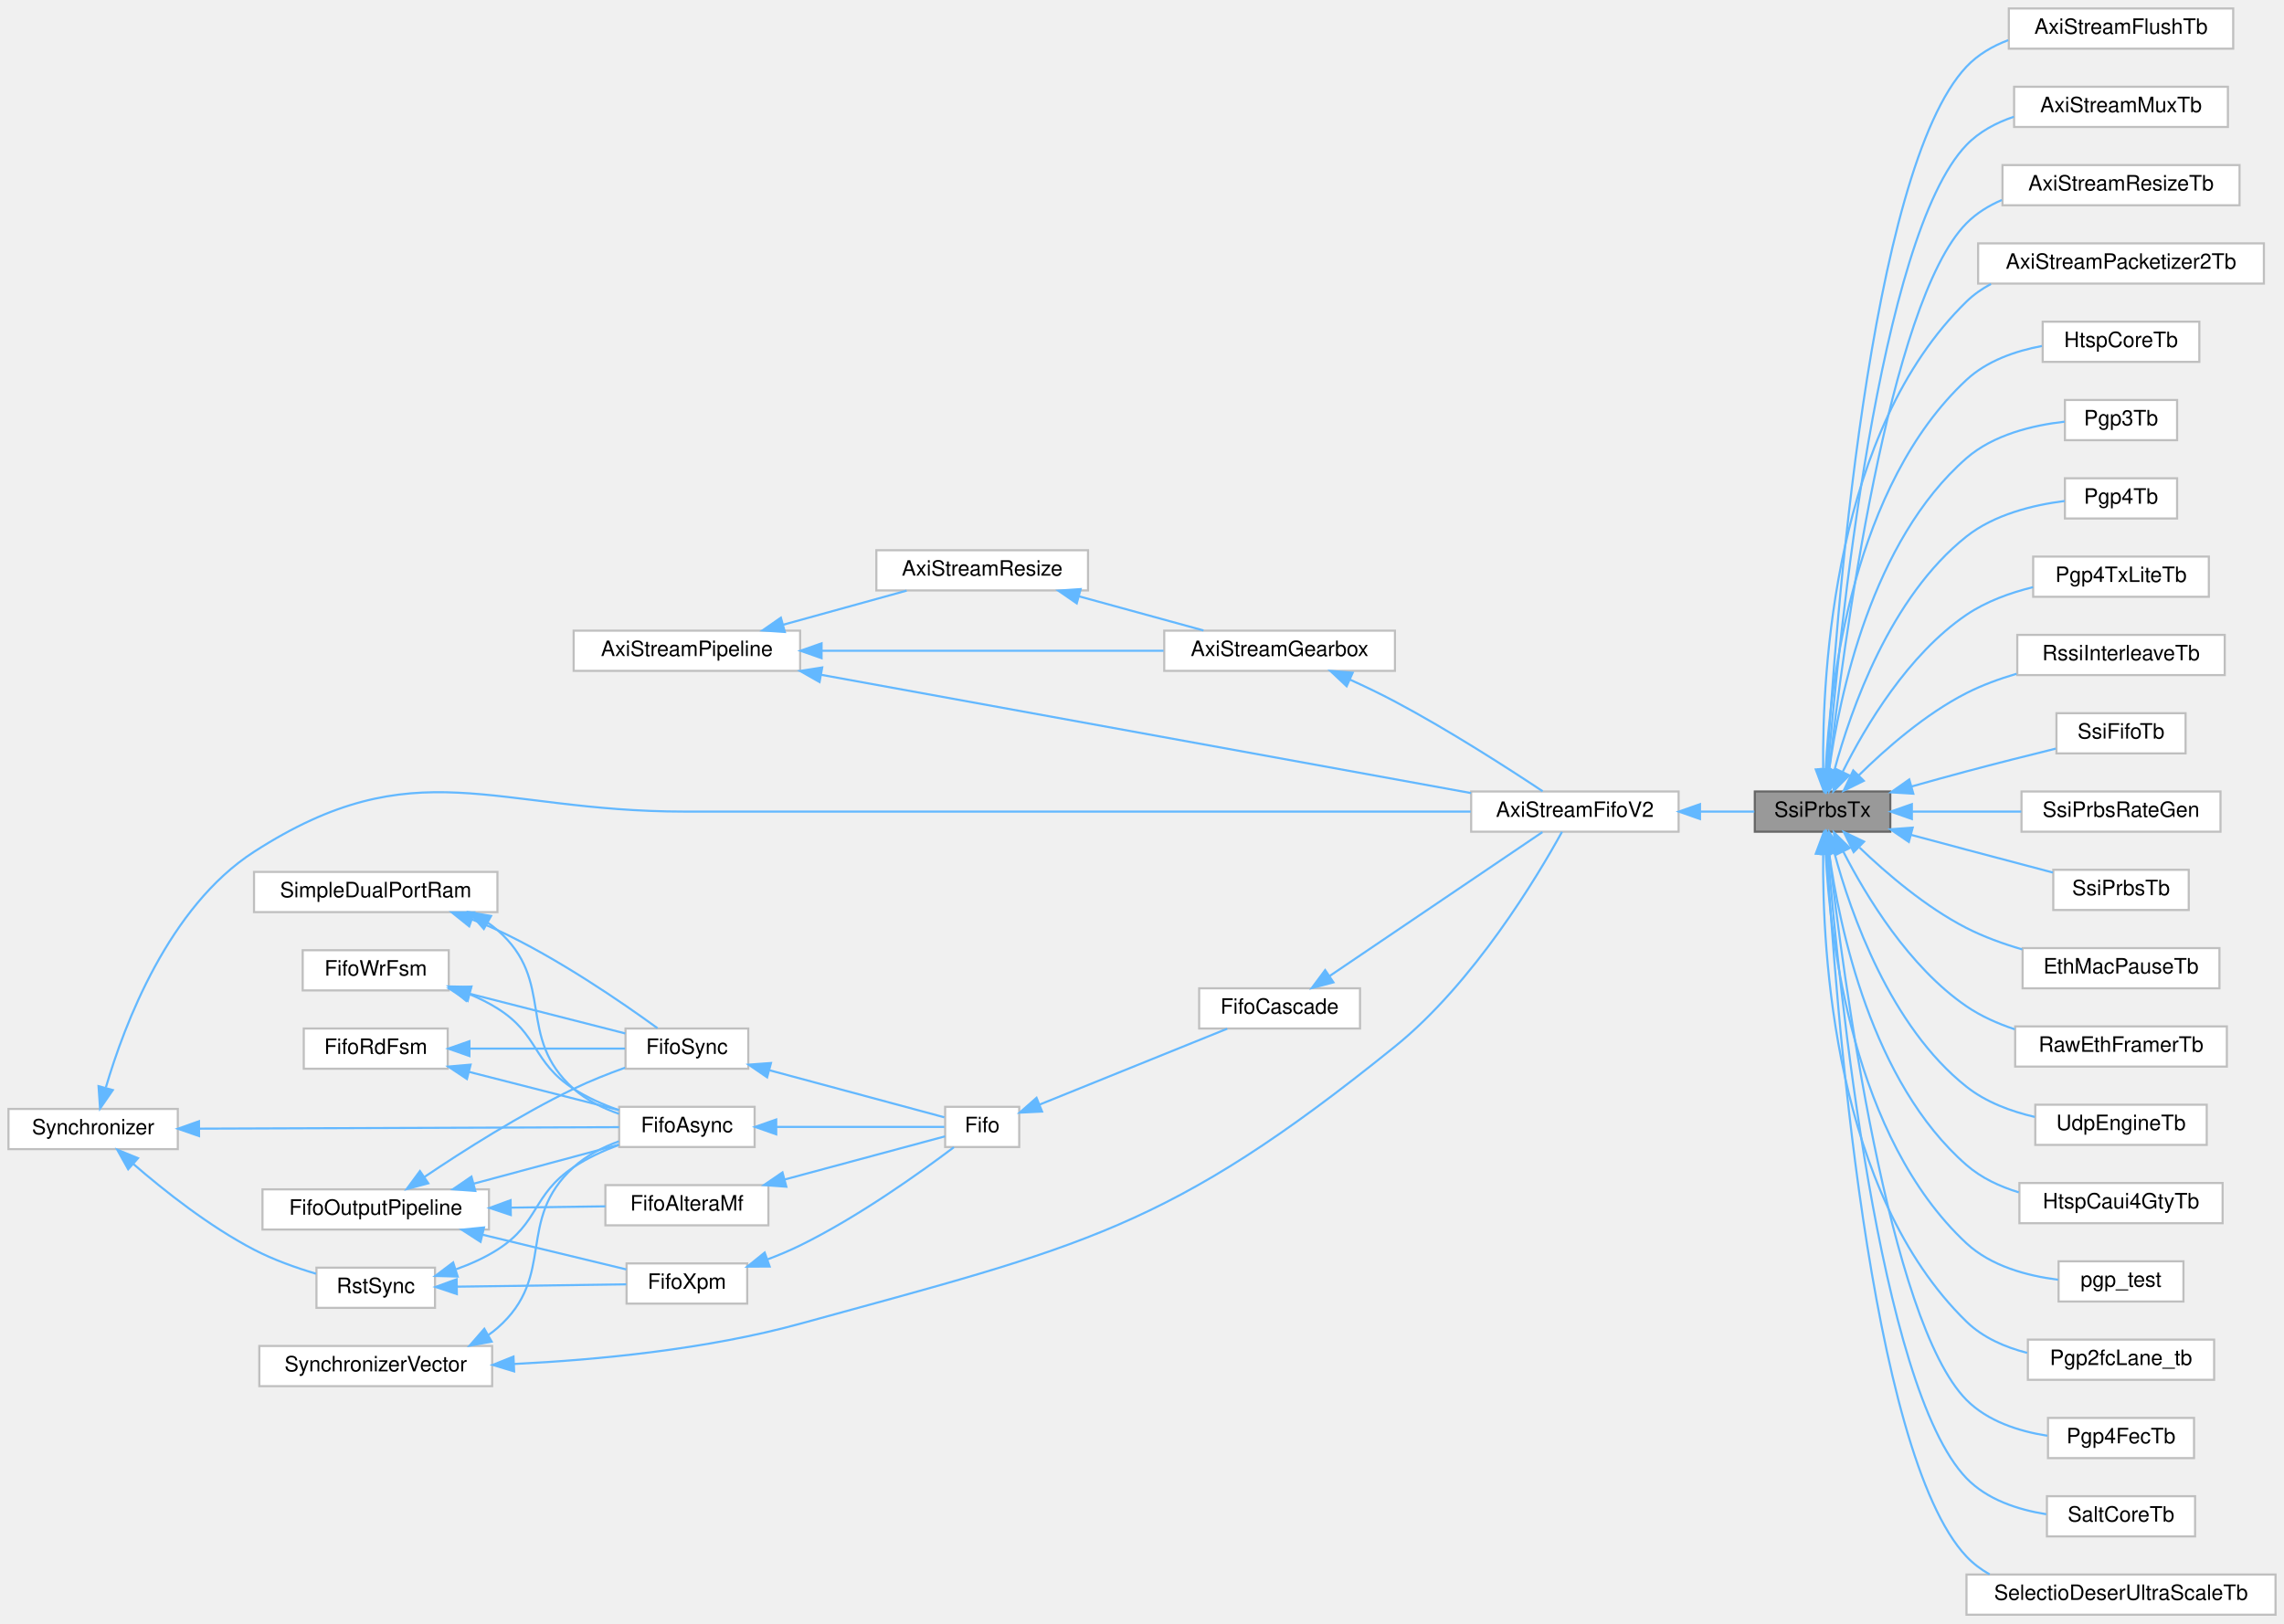
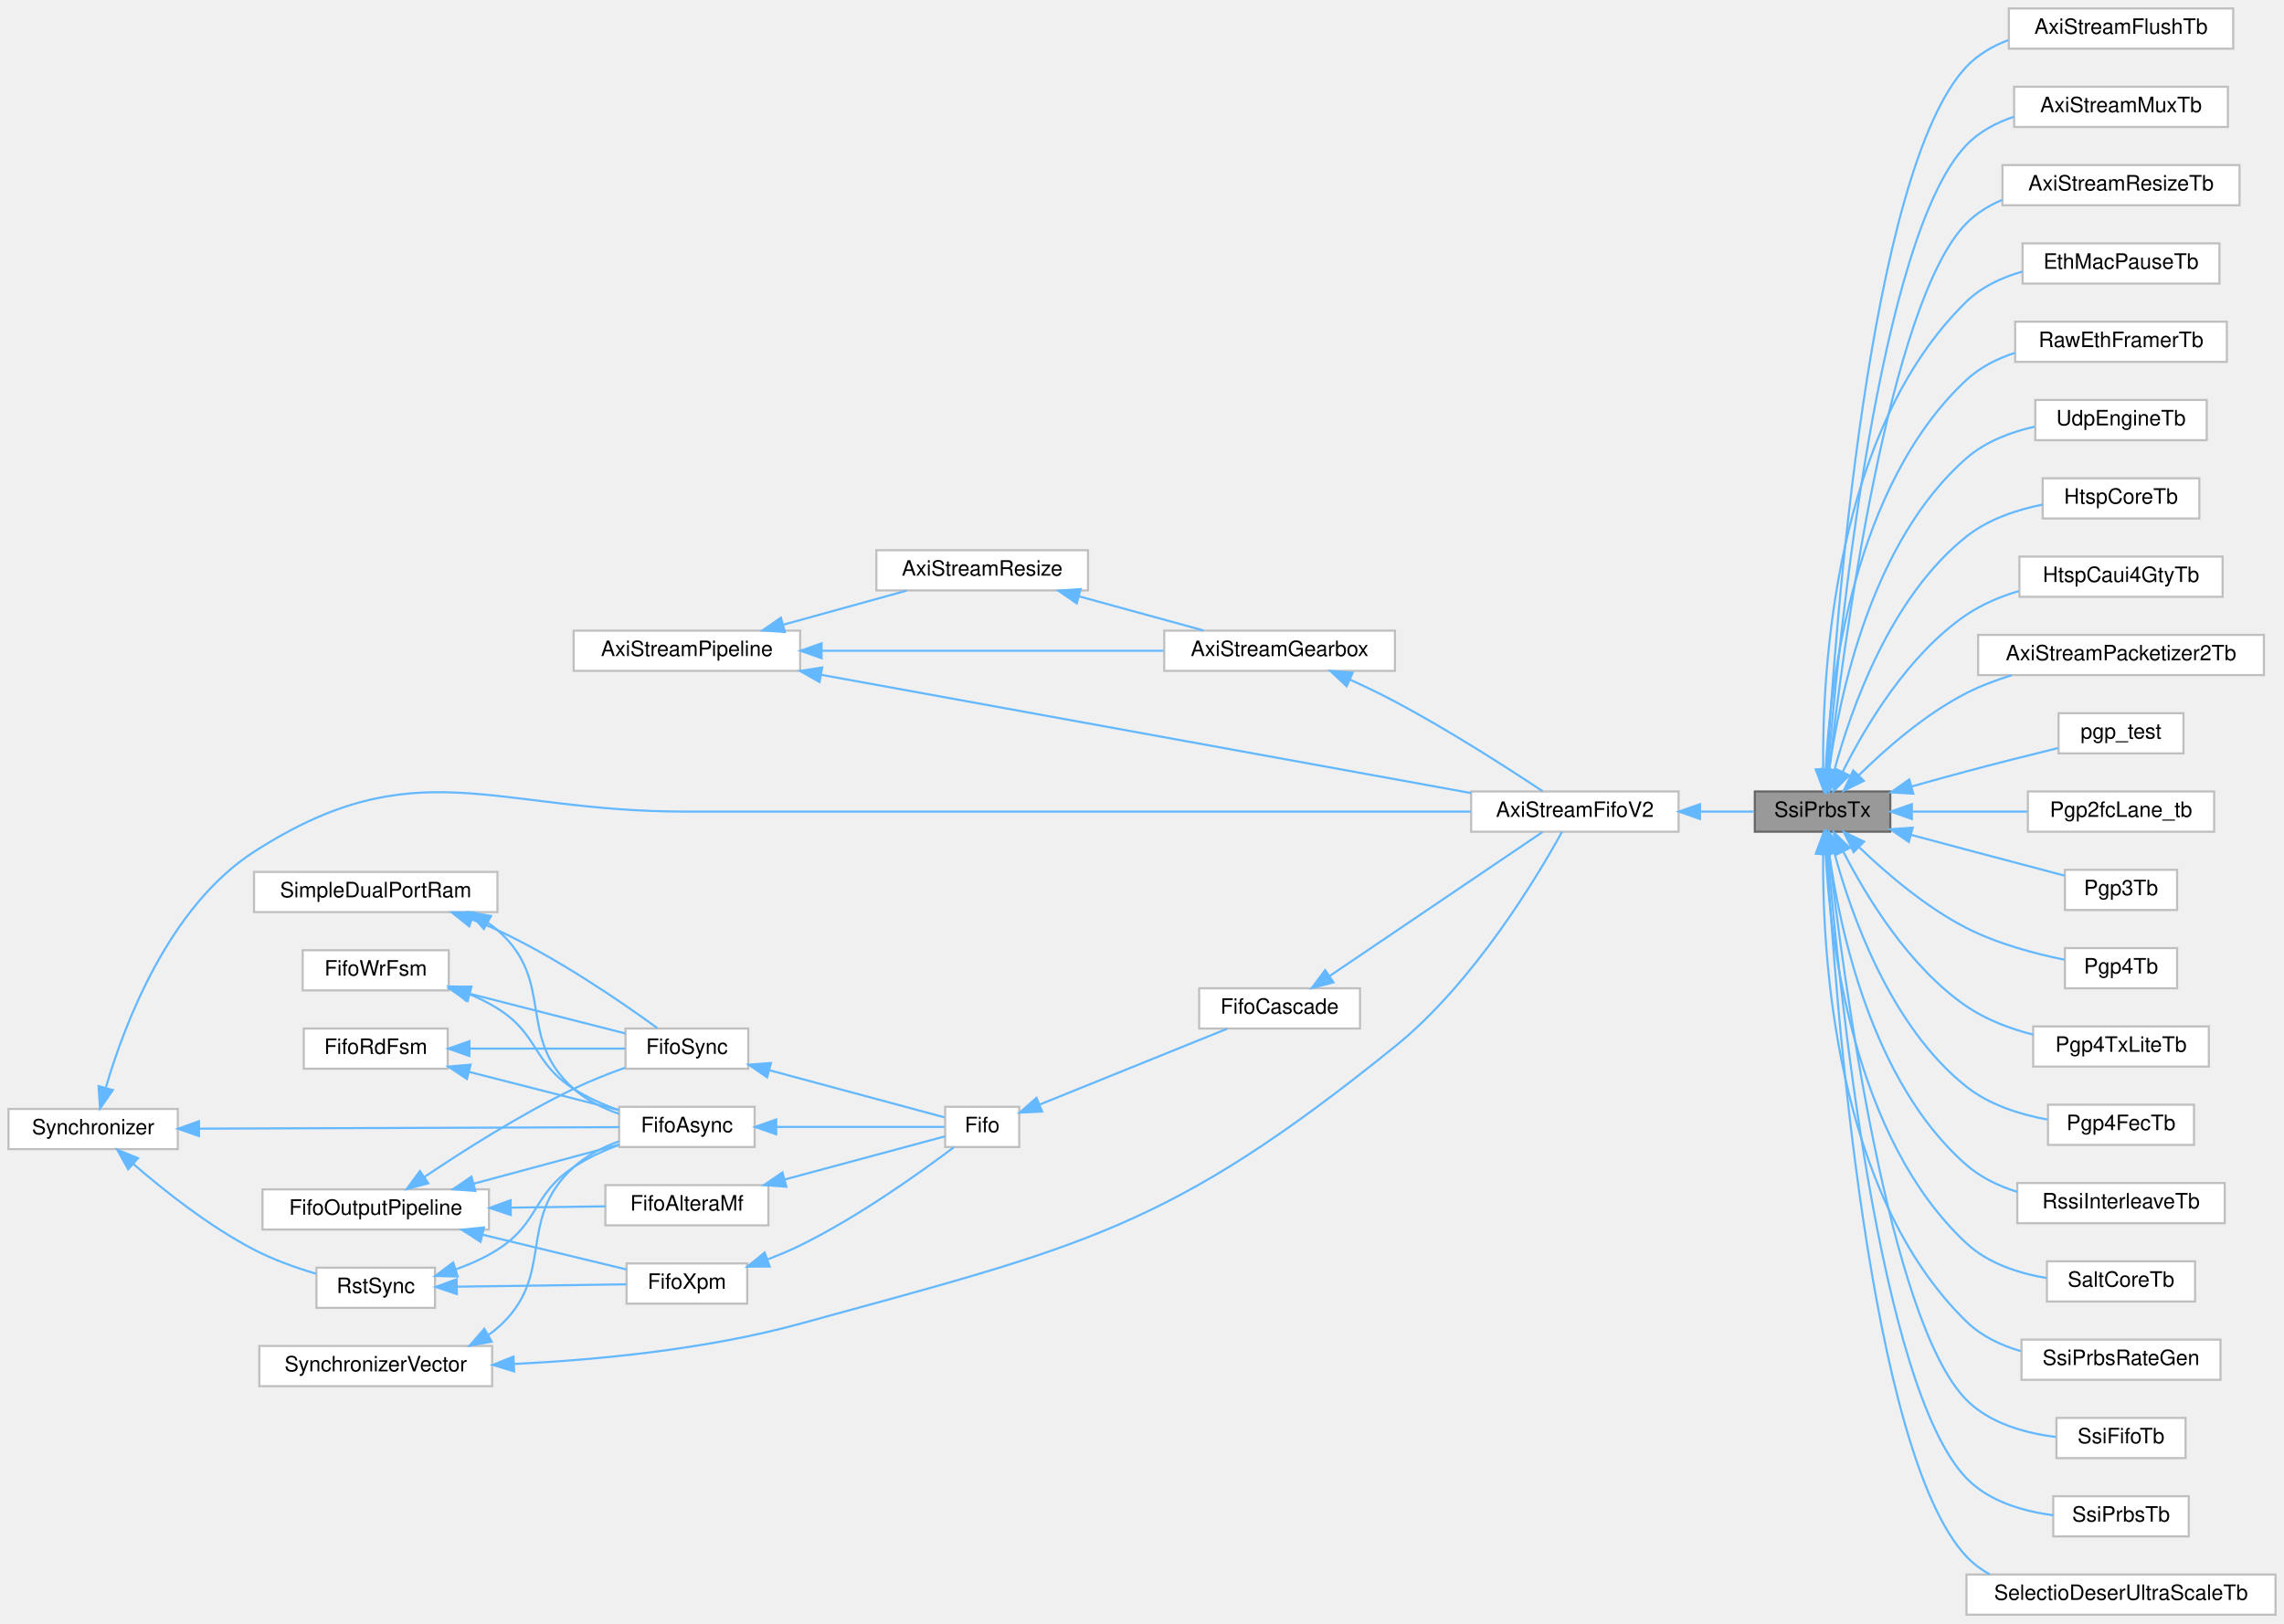
<svg xmlns="http://www.w3.org/2000/svg" xmlns:xlink="http://www.w3.org/1999/xlink" width="1079pt" height="767pt" viewBox="0.00 0.00 1079.00 767.00">
  <g id="graph0" class="graph" transform="scale(1 1) rotate(0) translate(4 763)">
    <g id="Node000001" class="node">
      <g id="a_Node000001">
        <a xlink:title=" ">
          <polygon fill="#999999" stroke="#666666" points="889,-389 825,-389 825,-370 889,-370 889,-389" />
          <text text-anchor="middle" x="857" y="-377" font-family="Helvetica,sans-Serif" font-size="10.00">SsiPrbsTx</text>
        </a>
      </g>
    </g>
    <g id="Node000019" class="node">
      <g id="a_Node000019">
        <a xlink:href="classAxiStreamFlushTb.html" target="_top" xlink:title=" ">
          <polygon fill="white" stroke="#bfbfbf" points="1051,-759 945,-759 945,-740 1051,-740 1051,-759" />
          <text text-anchor="middle" x="998" y="-747" font-family="Helvetica,sans-Serif" font-size="10.00">AxiStreamFlushTb</text>
        </a>
      </g>
    </g>
    <g id="edge30_Node000001_Node000019" class="edge">
      <g id="a_edge30_Node000001_Node000019">
        <a xlink:title=" ">
          <path fill="none" stroke="#63b8ff" d="M859.02,-399.02C862.88,-465.64 878.86,-682.66 925,-731.5 930.4,-737.21 937.31,-741.23 944.71,-744.02" />
          <polygon fill="#63b8ff" stroke="#63b8ff" points="862.51,-398.82 858.46,-389.02 855.52,-399.2 862.51,-398.82" />
        </a>
      </g>
    </g>
    <g id="Node000020" class="node">
      <g id="a_Node000020">
        <a xlink:href="classAxiStreamMuxTb.html" target="_top" xlink:title=" ">
          <polygon fill="white" stroke="#bfbfbf" points="1048.5,-722 947.5,-722 947.5,-703 1048.5,-703 1048.5,-722" />
          <text text-anchor="middle" x="998" y="-710" font-family="Helvetica,sans-Serif" font-size="10.00">AxiStreamMuxTb</text>
        </a>
      </g>
    </g>
    <g id="edge31_Node000001_Node000020" class="edge">
      <g id="a_edge31_Node000001_Node000020">
        <a xlink:title=" ">
          <path fill="none" stroke="#63b8ff" d="M859.52,-399.35C864.68,-461.63 883.6,-651.61 925,-694.5 931.08,-700.8 939.02,-705.03 947.39,-707.83" />
          <polygon fill="#63b8ff" stroke="#63b8ff" points="863,-398.96 858.71,-389.27 856.02,-399.52 863,-398.96" />
        </a>
      </g>
    </g>
    <g id="Node000021" class="node">
      <g id="a_Node000021">
        <a xlink:href="classAxiStreamResizeTb.html" target="_top" xlink:title=" ">
          <polygon fill="white" stroke="#bfbfbf" points="1054,-685 942,-685 942,-666 1054,-666 1054,-685" />
          <text text-anchor="middle" x="998" y="-673" font-family="Helvetica,sans-Serif" font-size="10.00">AxiStreamResizeTb</text>
        </a>
      </g>
    </g>
    <g id="edge32_Node000001_Node000021" class="edge">
      <g id="a_edge32_Node000001_Node000021">
        <a xlink:title=" ">
          <path fill="none" stroke="#63b8ff" d="M860.11,-399.23C866.63,-456.4 888.21,-620.4 925,-657.5 929.72,-662.26 935.49,-665.83 941.69,-668.49" />
          <polygon fill="#63b8ff" stroke="#63b8ff" points="863.59,-398.85 859.01,-389.29 856.63,-399.62 863.59,-398.85" />
        </a>
      </g>
    </g>
    <g id="Node000022" class="node">
      <g id="a_Node000022">
-         <a xlink:href="classAxiStreamPacketizer2Tb.html" target="_top" xlink:title=" ">
-           <polygon fill="white" stroke="#bfbfbf" points="1065.5,-648 930.5,-648 930.5,-629 1065.5,-629 1065.5,-648" />
-           <text text-anchor="middle" x="998" y="-636" font-family="Helvetica,sans-Serif" font-size="10.00">AxiStreamPacketizer2Tb</text>
+         <a xlink:href="classEthMacPauseTb.html" target="_top" xlink:title=" ">
+           <polygon fill="white" stroke="#bfbfbf" points="1044.5,-648 951.5,-648 951.5,-629 1044.5,-629 1044.5,-648" />
+           <text text-anchor="middle" x="998" y="-636" font-family="Helvetica,sans-Serif" font-size="10.00">EthMacPauseTb</text>
        </a>
      </g>
    </g>
    <g id="edge33_Node000001_Node000022" class="edge">
      <g id="a_edge33_Node000001_Node000022">
        <a xlink:title=" ">
-           <path fill="none" stroke="#63b8ff" d="M857.29,-399.68C856.83,-445.79 862.48,-559.6 925,-620.5 928.41,-623.83 932.35,-626.57 936.57,-628.82" />
+           <path fill="none" stroke="#63b8ff" d="M857.29,-399.68C856.83,-445.79 862.48,-559.6 925,-620.5 932.2,-627.51 941.7,-631.92 951.42,-634.67" />
          <polygon fill="#63b8ff" stroke="#63b8ff" points="860.79,-399.56 857.51,-389.49 853.8,-399.41 860.79,-399.56" />
        </a>
      </g>
    </g>
    <g id="Node000023" class="node">
      <g id="a_Node000023">
-         <a xlink:href="classHtspCoreTb.html" target="_top" xlink:title=" ">
-           <polygon fill="white" stroke="#bfbfbf" points="1035,-611 961,-611 961,-592 1035,-592 1035,-611" />
-           <text text-anchor="middle" x="998" y="-599" font-family="Helvetica,sans-Serif" font-size="10.00">HtspCoreTb</text>
+         <a xlink:href="classRawEthFramerTb.html" target="_top" xlink:title=" ">
+           <polygon fill="white" stroke="#bfbfbf" points="1048,-611 948,-611 948,-592 1048,-592 1048,-611" />
+           <text text-anchor="middle" x="998" y="-599" font-family="Helvetica,sans-Serif" font-size="10.00">RawEthFramerTb</text>
        </a>
      </g>
    </g>
    <g id="edge34_Node000001_Node000023" class="edge">
      <g id="a_edge34_Node000001_Node000023">
        <a xlink:title=" ">
-           <path fill="none" stroke="#63b8ff" d="M858.48,-399.34C860.59,-440.1 871.36,-533.61 925,-583.5 934.62,-592.45 948.01,-597.13 960.63,-599.51" />
+           <path fill="none" stroke="#63b8ff" d="M858.48,-399.34C860.59,-440.1 871.36,-533.61 925,-583.5 931.42,-589.47 939.5,-593.53 947.92,-596.29" />
          <polygon fill="#63b8ff" stroke="#63b8ff" points="861.98,-399.18 858.09,-389.32 854.98,-399.45 861.98,-399.18" />
        </a>
      </g>
    </g>
    <g id="Node000024" class="node">
      <g id="a_Node000024">
-         <a xlink:href="classPgp3Tb.html" target="_top" xlink:title=" ">
-           <polygon fill="white" stroke="#bfbfbf" points="1024.5,-574 971.5,-574 971.5,-555 1024.5,-555 1024.5,-574" />
-           <text text-anchor="middle" x="998" y="-562" font-family="Helvetica,sans-Serif" font-size="10.00">Pgp3Tb</text>
+         <a xlink:href="classUdpEngineTb.html" target="_top" xlink:title=" ">
+           <polygon fill="white" stroke="#bfbfbf" points="1038.5,-574 957.5,-574 957.5,-555 1038.5,-555 1038.5,-574" />
+           <text text-anchor="middle" x="998" y="-562" font-family="Helvetica,sans-Serif" font-size="10.00">UdpEngineTb</text>
        </a>
      </g>
    </g>
    <g id="edge35_Node000001_Node000024" class="edge">
      <g id="a_edge35_Node000001_Node000024">
        <a xlink:title=" ">
-           <path fill="none" stroke="#63b8ff" d="M860.11,-399.08C864.96,-434.09 880.17,-507.41 925,-546.5 937.72,-557.59 956.28,-562.05 971.36,-563.75" />
+           <path fill="none" stroke="#63b8ff" d="M860.11,-399.08C864.96,-434.09 880.17,-507.41 925,-546.5 933.93,-554.29 945.75,-558.81 957.21,-561.4" />
          <polygon fill="#63b8ff" stroke="#63b8ff" points="863.59,-398.64 858.88,-389.15 856.64,-399.51 863.59,-398.64" />
        </a>
      </g>
    </g>
    <g id="Node000025" class="node">
      <g id="a_Node000025">
-         <a xlink:href="classPgp4Tb.html" target="_top" xlink:title=" ">
-           <polygon fill="white" stroke="#bfbfbf" points="1024.5,-537 971.5,-537 971.5,-518 1024.5,-518 1024.5,-537" />
-           <text text-anchor="middle" x="998" y="-525" font-family="Helvetica,sans-Serif" font-size="10.00">Pgp4Tb</text>
+         <a xlink:href="classHtspCoreTb.html" target="_top" xlink:title=" ">
+           <polygon fill="white" stroke="#bfbfbf" points="1035,-537 961,-537 961,-518 1035,-518 1035,-537" />
+           <text text-anchor="middle" x="998" y="-525" font-family="Helvetica,sans-Serif" font-size="10.00">HtspCoreTb</text>
        </a>
      </g>
    </g>
    <g id="edge36_Node000001_Node000025" class="edge">
      <g id="a_edge36_Node000001_Node000025">
        <a xlink:title=" ">
-           <path fill="none" stroke="#63b8ff" d="M862.61,-399.1C870.4,-427.81 888.98,-480.97 925,-509.5 938.13,-519.9 956.49,-524.38 971.39,-526.27" />
+           <path fill="none" stroke="#63b8ff" d="M862.61,-399.1C870.4,-427.81 888.98,-480.97 925,-509.5 935.2,-517.58 948.56,-522.09 961,-524.58" />
          <polygon fill="#63b8ff" stroke="#63b8ff" points="865.92,-397.9 860.06,-389.07 859.13,-399.63 865.92,-397.9" />
        </a>
      </g>
    </g>
    <g id="Node000026" class="node">
      <g id="a_Node000026">
-         <a xlink:href="classPgp4TxLiteTb.html" target="_top" xlink:title=" ">
-           <polygon fill="white" stroke="#bfbfbf" points="1039.5,-500 956.5,-500 956.5,-481 1039.5,-481 1039.5,-500" />
-           <text text-anchor="middle" x="998" y="-488" font-family="Helvetica,sans-Serif" font-size="10.00">Pgp4TxLiteTb</text>
+         <a xlink:href="classHtspCaui4GtyTb.html" target="_top" xlink:title=" ">
+           <polygon fill="white" stroke="#bfbfbf" points="1046,-500 950,-500 950,-481 1046,-481 1046,-500" />
+           <text text-anchor="middle" x="998" y="-488" font-family="Helvetica,sans-Serif" font-size="10.00">HtspCaui4GtyTb</text>
        </a>
      </g>
    </g>
    <g id="edge37_Node000001_Node000026" class="edge">
      <g id="a_edge37_Node000001_Node000026">
        <a xlink:title=" ">
-           <path fill="none" stroke="#63b8ff" d="M866.58,-398.42C877.22,-419.72 897.4,-453.79 925,-472.5 934.28,-478.79 945.57,-482.88 956.43,-485.55" />
+           <path fill="none" stroke="#63b8ff" d="M866.58,-398.42C877.22,-419.72 897.4,-453.79 925,-472.5 932.36,-477.49 940.98,-481.1 949.65,-483.7" />
          <polygon fill="#63b8ff" stroke="#63b8ff" points="869.6,-396.63 862.13,-389.12 863.28,-399.65 869.6,-396.63" />
        </a>
      </g>
    </g>
    <g id="Node000027" class="node">
      <g id="a_Node000027">
-         <a xlink:href="classRssiInterleaveTb.html" target="_top" xlink:title=" ">
-           <polygon fill="white" stroke="#bfbfbf" points="1047,-463 949,-463 949,-444 1047,-444 1047,-463" />
-           <text text-anchor="middle" x="998" y="-451" font-family="Helvetica,sans-Serif" font-size="10.00">RssiInterleaveTb</text>
+         <a xlink:href="classAxiStreamPacketizer2Tb.html" target="_top" xlink:title=" ">
+           <polygon fill="white" stroke="#bfbfbf" points="1065.5,-463 930.5,-463 930.5,-444 1065.5,-444 1065.5,-463" />
+           <text text-anchor="middle" x="998" y="-451" font-family="Helvetica,sans-Serif" font-size="10.00">AxiStreamPacketizer2Tb</text>
        </a>
      </g>
    </g>
    <g id="edge38_Node000001_Node000027" class="edge">
      <g id="a_edge38_Node000001_Node000027">
        <a xlink:title=" ">
-           <path fill="none" stroke="#63b8ff" d="M874.05,-396.57C886.75,-409.1 905.53,-425.6 925,-435.5 932.35,-439.24 940.52,-442.23 948.65,-444.62" />
+           <path fill="none" stroke="#63b8ff" d="M874.05,-396.57C886.75,-409.1 905.53,-425.6 925,-435.5 931.66,-438.89 939,-441.67 946.37,-443.93" />
          <polygon fill="#63b8ff" stroke="#63b8ff" points="876.49,-394.05 866.98,-389.37 871.5,-398.96 876.49,-394.05" />
        </a>
      </g>
    </g>
    <g id="Node000028" class="node">
      <g id="a_Node000028">
-         <a xlink:href="classSsiFifoTb.html" target="_top" xlink:title=" ">
-           <polygon fill="white" stroke="#bfbfbf" points="1028.5,-426 967.5,-426 967.5,-407 1028.5,-407 1028.5,-426" />
-           <text text-anchor="middle" x="998" y="-414" font-family="Helvetica,sans-Serif" font-size="10.00">SsiFifoTb</text>
+         <a xlink:href="classpgp__test.html" target="_top" xlink:title=" ">
+           <polygon fill="white" stroke="#bfbfbf" points="1027.5,-426 968.5,-426 968.5,-407 1027.5,-407 1027.5,-426" />
+           <text text-anchor="middle" x="998" y="-414" font-family="Helvetica,sans-Serif" font-size="10.00">pgp_test</text>
        </a>
      </g>
    </g>
    <g id="edge39_Node000001_Node000028" class="edge">
      <g id="a_edge39_Node000001_Node000028">
        <a xlink:title=" ">
-           <path fill="none" stroke="#63b8ff" d="M899.09,-391.37C907.64,-393.78 916.6,-396.26 925,-398.5 938.82,-402.19 954.19,-406.06 967.17,-409.26" />
+           <path fill="none" stroke="#63b8ff" d="M899.09,-391.37C907.64,-393.78 916.6,-396.26 925,-398.5 939.19,-402.29 955.02,-406.27 968.22,-409.52" />
          <polygon fill="#63b8ff" stroke="#63b8ff" points="899.88,-387.96 889.3,-388.6 897.97,-394.69 899.88,-387.96" />
        </a>
      </g>
    </g>
    <g id="Node000029" class="node">
      <g id="a_Node000029">
-         <a xlink:href="classSsiPrbsRateGen.html" target="_top" xlink:title=" ">
-           <polygon fill="white" stroke="#bfbfbf" points="1045,-389 951,-389 951,-370 1045,-370 1045,-389" />
-           <text text-anchor="middle" x="998" y="-377" font-family="Helvetica,sans-Serif" font-size="10.00">SsiPrbsRateGen</text>
+         <a xlink:href="classPgp2fcLane__tb.html" target="_top" xlink:title=" ">
+           <polygon fill="white" stroke="#bfbfbf" points="1042,-389 954,-389 954,-370 1042,-370 1042,-389" />
+           <text text-anchor="middle" x="998" y="-377" font-family="Helvetica,sans-Serif" font-size="10.00">Pgp2fcLane_tb</text>
        </a>
      </g>
    </g>
    <g id="edge40_Node000001_Node000029" class="edge">
      <g id="a_edge40_Node000001_Node000029">
        <a xlink:title=" ">
-           <path fill="none" stroke="#63b8ff" d="M899.43,-379.5C915.62,-379.5 934.25,-379.5 950.87,-379.5" />
+           <path fill="none" stroke="#63b8ff" d="M899.46,-379.5C916.6,-379.5 936.47,-379.5 953.79,-379.5" />
          <polygon fill="#63b8ff" stroke="#63b8ff" points="899.19,-376 889.19,-379.5 899.19,-383 899.19,-376" />
        </a>
      </g>
    </g>
    <g id="Node000030" class="node">
      <g id="a_Node000030">
-         <a xlink:href="classSsiPrbsTb.html" target="_top" xlink:title=" ">
-           <polygon fill="white" stroke="#bfbfbf" points="1030,-352 966,-352 966,-333 1030,-333 1030,-352" />
-           <text text-anchor="middle" x="998" y="-340" font-family="Helvetica,sans-Serif" font-size="10.00">SsiPrbsTb</text>
+         <a xlink:href="classPgp3Tb.html" target="_top" xlink:title=" ">
+           <polygon fill="white" stroke="#bfbfbf" points="1024.5,-352 971.5,-352 971.5,-333 1024.5,-333 1024.5,-352" />
+           <text text-anchor="middle" x="998" y="-340" font-family="Helvetica,sans-Serif" font-size="10.00">Pgp3Tb</text>
        </a>
      </g>
    </g>
    <g id="edge41_Node000001_Node000030" class="edge">
      <g id="a_edge41_Node000001_Node000030">
        <a xlink:title=" ">
-           <path fill="none" stroke="#63b8ff" d="M898.88,-368.49C907.51,-366.17 916.55,-363.75 925,-361.5 938.37,-357.94 953.14,-354.04 965.8,-350.7" />
+           <path fill="none" stroke="#63b8ff" d="M898.88,-368.49C907.51,-366.17 916.55,-363.75 925,-361.5 940.37,-357.41 957.59,-352.86 971.33,-349.24" />
          <polygon fill="#63b8ff" stroke="#63b8ff" points="897.76,-365.16 889.01,-371.14 899.58,-371.92 897.76,-365.16" />
        </a>
      </g>
    </g>
    <g id="Node000031" class="node">
      <g id="a_Node000031">
-         <a xlink:href="classEthMacPauseTb.html" target="_top" xlink:title=" ">
-           <polygon fill="white" stroke="#bfbfbf" points="1044.5,-315 951.5,-315 951.5,-296 1044.5,-296 1044.5,-315" />
-           <text text-anchor="middle" x="998" y="-303" font-family="Helvetica,sans-Serif" font-size="10.00">EthMacPauseTb</text>
+         <a xlink:href="classPgp4Tb.html" target="_top" xlink:title=" ">
+           <polygon fill="white" stroke="#bfbfbf" points="1024.5,-315 971.5,-315 971.5,-296 1024.5,-296 1024.5,-315" />
+           <text text-anchor="middle" x="998" y="-303" font-family="Helvetica,sans-Serif" font-size="10.00">Pgp4Tb</text>
        </a>
      </g>
    </g>
    <g id="edge42_Node000001_Node000031" class="edge">
      <g id="a_edge42_Node000001_Node000031">
        <a xlink:title=" ">
-           <path fill="none" stroke="#63b8ff" d="M874.51,-362.47C887.25,-350.25 905.87,-334.28 925,-324.5 933.17,-320.32 942.35,-317 951.35,-314.38" />
+           <path fill="none" stroke="#63b8ff" d="M874.51,-362.47C887.25,-350.25 905.87,-334.28 925,-324.5 939.5,-317.08 957.17,-312.37 971.38,-309.49" />
          <polygon fill="#63b8ff" stroke="#63b8ff" points="871.69,-360.34 867.04,-369.86 876.61,-365.31 871.69,-360.34" />
        </a>
      </g>
    </g>
    <g id="Node000032" class="node">
      <g id="a_Node000032">
-         <a xlink:href="classRawEthFramerTb.html" target="_top" xlink:title=" ">
-           <polygon fill="white" stroke="#bfbfbf" points="1048,-278 948,-278 948,-259 1048,-259 1048,-278" />
-           <text text-anchor="middle" x="998" y="-266" font-family="Helvetica,sans-Serif" font-size="10.00">RawEthFramerTb</text>
+         <a xlink:href="classPgp4TxLiteTb.html" target="_top" xlink:title=" ">
+           <polygon fill="white" stroke="#bfbfbf" points="1039.5,-278 956.5,-278 956.5,-259 1039.5,-259 1039.5,-278" />
+           <text text-anchor="middle" x="998" y="-266" font-family="Helvetica,sans-Serif" font-size="10.00">Pgp4TxLiteTb</text>
        </a>
      </g>
    </g>
    <g id="edge43_Node000001_Node000032" class="edge">
      <g id="a_edge43_Node000001_Node000032">
        <a xlink:title=" ">
-           <path fill="none" stroke="#63b8ff" d="M866.84,-360.52C877.62,-339.49 897.81,-306.09 925,-287.5 931.83,-282.83 939.75,-279.31 947.78,-276.65" />
+           <path fill="none" stroke="#63b8ff" d="M866.84,-360.52C877.62,-339.49 897.81,-306.09 925,-287.5 934.28,-281.15 945.57,-276.92 956.43,-274.11" />
          <polygon fill="#63b8ff" stroke="#63b8ff" points="863.58,-359.21 862.32,-369.73 869.87,-362.3 863.58,-359.21" />
        </a>
      </g>
    </g>
    <g id="Node000033" class="node">
      <g id="a_Node000033">
-         <a xlink:href="classUdpEngineTb.html" target="_top" xlink:title=" ">
-           <polygon fill="white" stroke="#bfbfbf" points="1038.5,-241 957.5,-241 957.5,-222 1038.5,-222 1038.5,-241" />
-           <text text-anchor="middle" x="998" y="-229" font-family="Helvetica,sans-Serif" font-size="10.00">UdpEngineTb</text>
+         <a xlink:href="classPgp4FecTb.html" target="_top" xlink:title=" ">
+           <polygon fill="white" stroke="#bfbfbf" points="1032.5,-241 963.5,-241 963.5,-222 1032.5,-222 1032.5,-241" />
+           <text text-anchor="middle" x="998" y="-229" font-family="Helvetica,sans-Serif" font-size="10.00">Pgp4FecTb</text>
        </a>
      </g>
    </g>
    <g id="edge44_Node000001_Node000033" class="edge">
      <g id="a_edge44_Node000001_Node000033">
        <a xlink:title=" ">
-           <path fill="none" stroke="#63b8ff" d="M862.61,-359.9C870.4,-331.19 888.98,-278.03 925,-249.5 934.19,-242.22 945.95,-237.84 957.28,-235.22" />
+           <path fill="none" stroke="#63b8ff" d="M862.61,-359.9C870.4,-331.19 888.98,-278.03 925,-249.5 935.81,-240.94 950.16,-236.39 963.2,-233.99" />
          <polygon fill="#63b8ff" stroke="#63b8ff" points="859.13,-359.37 860.06,-369.93 865.92,-361.1 859.13,-359.37" />
        </a>
      </g>
    </g>
    <g id="Node000034" class="node">
      <g id="a_Node000034">
-         <a xlink:href="classHtspCaui4GtyTb.html" target="_top" xlink:title=" ">
-           <polygon fill="white" stroke="#bfbfbf" points="1046,-204 950,-204 950,-185 1046,-185 1046,-204" />
-           <text text-anchor="middle" x="998" y="-192" font-family="Helvetica,sans-Serif" font-size="10.00">HtspCaui4GtyTb</text>
+         <a xlink:href="classRssiInterleaveTb.html" target="_top" xlink:title=" ">
+           <polygon fill="white" stroke="#bfbfbf" points="1047,-204 949,-204 949,-185 1047,-185 1047,-204" />
+           <text text-anchor="middle" x="998" y="-192" font-family="Helvetica,sans-Serif" font-size="10.00">RssiInterleaveTb</text>
        </a>
      </g>
    </g>
    <g id="edge45_Node000001_Node000034" class="edge">
      <g id="a_edge45_Node000001_Node000034">
        <a xlink:title=" ">
-           <path fill="none" stroke="#63b8ff" d="M860.11,-359.92C864.96,-324.91 880.17,-251.59 925,-212.5 931.99,-206.4 940.75,-202.31 949.72,-199.58" />
+           <path fill="none" stroke="#63b8ff" d="M860.11,-359.92C864.96,-324.91 880.17,-251.59 925,-212.5 931.8,-206.57 940.26,-202.54 948.97,-199.81" />
          <polygon fill="#63b8ff" stroke="#63b8ff" points="856.64,-359.49 858.88,-369.85 863.59,-360.36 856.64,-359.49" />
        </a>
      </g>
    </g>
    <g id="Node000035" class="node">
      <g id="a_Node000035">
-         <a xlink:href="classpgp__test.html" target="_top" xlink:title=" ">
-           <polygon fill="white" stroke="#bfbfbf" points="1027.5,-167 968.5,-167 968.5,-148 1027.5,-148 1027.5,-167" />
-           <text text-anchor="middle" x="998" y="-155" font-family="Helvetica,sans-Serif" font-size="10.00">pgp_test</text>
+         <a xlink:href="classSaltCoreTb.html" target="_top" xlink:title=" ">
+           <polygon fill="white" stroke="#bfbfbf" points="1033,-167 963,-167 963,-148 1033,-148 1033,-167" />
+           <text text-anchor="middle" x="998" y="-155" font-family="Helvetica,sans-Serif" font-size="10.00">SaltCoreTb</text>
        </a>
      </g>
    </g>
    <g id="edge46_Node000001_Node000035" class="edge">
      <g id="a_edge46_Node000001_Node000035">
        <a xlink:title=" ">
-           <path fill="none" stroke="#63b8ff" d="M858.48,-359.66C860.59,-318.9 871.36,-225.39 925,-175.5 936.6,-164.71 953.68,-160.13 968.29,-158.29" />
+           <path fill="none" stroke="#63b8ff" d="M858.48,-359.66C860.59,-318.9 871.36,-225.39 925,-175.5 935.19,-166.02 949.6,-161.34 962.85,-159.09" />
          <polygon fill="#63b8ff" stroke="#63b8ff" points="854.98,-359.55 858.09,-369.68 861.98,-359.82 854.98,-359.55" />
        </a>
      </g>
    </g>
    <g id="Node000036" class="node">
      <g id="a_Node000036">
-         <a xlink:href="classPgp2fcLane__tb.html" target="_top" xlink:title=" ">
-           <polygon fill="white" stroke="#bfbfbf" points="1042,-130 954,-130 954,-111 1042,-111 1042,-130" />
-           <text text-anchor="middle" x="998" y="-118" font-family="Helvetica,sans-Serif" font-size="10.00">Pgp2fcLane_tb</text>
+         <a xlink:href="classSsiPrbsRateGen.html" target="_top" xlink:title=" ">
+           <polygon fill="white" stroke="#bfbfbf" points="1045,-130 951,-130 951,-111 1045,-111 1045,-130" />
+           <text text-anchor="middle" x="998" y="-118" font-family="Helvetica,sans-Serif" font-size="10.00">SsiPrbsRateGen</text>
        </a>
      </g>
    </g>
    <g id="edge47_Node000001_Node000036" class="edge">
      <g id="a_edge47_Node000001_Node000036">
        <a xlink:title=" ">
-           <path fill="none" stroke="#63b8ff" d="M857.29,-359.32C856.83,-313.21 862.48,-199.4 925,-138.5 932.75,-130.95 943.17,-126.41 953.67,-123.73" />
+           <path fill="none" stroke="#63b8ff" d="M857.29,-359.32C856.83,-313.21 862.48,-199.4 925,-138.5 932.01,-131.67 941.21,-127.3 950.67,-124.55" />
          <polygon fill="#63b8ff" stroke="#63b8ff" points="853.8,-359.59 857.51,-369.51 860.79,-359.44 853.8,-359.59" />
        </a>
      </g>
    </g>
    <g id="Node000037" class="node">
      <g id="a_Node000037">
-         <a xlink:href="classPgp4FecTb.html" target="_top" xlink:title=" ">
-           <polygon fill="white" stroke="#bfbfbf" points="1032.5,-93 963.5,-93 963.5,-74 1032.5,-74 1032.5,-93" />
-           <text text-anchor="middle" x="998" y="-81" font-family="Helvetica,sans-Serif" font-size="10.00">Pgp4FecTb</text>
+         <a xlink:href="classSsiFifoTb.html" target="_top" xlink:title=" ">
+           <polygon fill="white" stroke="#bfbfbf" points="1028.5,-93 967.5,-93 967.5,-74 1028.5,-74 1028.5,-93" />
+           <text text-anchor="middle" x="998" y="-81" font-family="Helvetica,sans-Serif" font-size="10.00">SsiFifoTb</text>
        </a>
      </g>
    </g>
    <g id="edge48_Node000001_Node000037" class="edge">
      <g id="a_edge48_Node000001_Node000037">
        <a xlink:title=" ">
-           <path fill="none" stroke="#63b8ff" d="M860.11,-359.77C866.63,-302.6 888.21,-138.6 925,-101.5 934.98,-91.44 949.68,-86.7 963.19,-84.57" />
+           <path fill="none" stroke="#63b8ff" d="M860.11,-359.77C866.63,-302.6 888.21,-138.6 925,-101.5 935.98,-90.43 952.66,-85.8 967.21,-84" />
          <polygon fill="#63b8ff" stroke="#63b8ff" points="856.63,-359.38 859.01,-369.71 863.59,-360.15 856.63,-359.38" />
        </a>
      </g>
    </g>
    <g id="Node000038" class="node">
      <g id="a_Node000038">
-         <a xlink:href="classSaltCoreTb.html" target="_top" xlink:title=" ">
-           <polygon fill="white" stroke="#bfbfbf" points="1033,-56 963,-56 963,-37 1033,-37 1033,-56" />
-           <text text-anchor="middle" x="998" y="-44" font-family="Helvetica,sans-Serif" font-size="10.00">SaltCoreTb</text>
+         <a xlink:href="classSsiPrbsTb.html" target="_top" xlink:title=" ">
+           <polygon fill="white" stroke="#bfbfbf" points="1030,-56 966,-56 966,-37 1030,-37 1030,-56" />
+           <text text-anchor="middle" x="998" y="-44" font-family="Helvetica,sans-Serif" font-size="10.00">SsiPrbsTb</text>
        </a>
      </g>
    </g>
    <g id="edge49_Node000001_Node000038" class="edge">
      <g id="a_edge49_Node000001_Node000038">
        <a xlink:title=" ">
-           <path fill="none" stroke="#63b8ff" d="M859.52,-359.65C864.68,-297.37 883.6,-107.39 925,-64.5 934.75,-54.39 949.25,-49.63 962.69,-47.49" />
+           <path fill="none" stroke="#63b8ff" d="M859.52,-359.65C864.68,-297.37 883.6,-107.39 925,-64.5 935.56,-53.56 951.68,-48.88 965.99,-47.02" />
          <polygon fill="#63b8ff" stroke="#63b8ff" points="856.02,-359.48 858.71,-369.73 863,-360.04 856.02,-359.48" />
        </a>
      </g>
    </g>
    <g id="Node000039" class="node">
      <g id="a_Node000039">
        <a xlink:href="classSelectioDeserUltraScaleTb.html" target="_top" xlink:title=" ">
          <polygon fill="white" stroke="#bfbfbf" points="1071,-19 925,-19 925,0 1071,0 1071,-19" />
          <text text-anchor="middle" x="998" y="-7" font-family="Helvetica,sans-Serif" font-size="10.00">SelectioDeserUltraScaleTb</text>
        </a>
      </g>
    </g>
    <g id="edge50_Node000001_Node000039" class="edge">
      <g id="a_edge50_Node000001_Node000039">
        <a xlink:title=" ">
          <path fill="none" stroke="#63b8ff" d="M859.02,-359.98C862.88,-293.36 878.86,-76.34 925,-27.5 928.19,-24.13 931.9,-21.35 935.93,-19.06" />
          <polygon fill="#63b8ff" stroke="#63b8ff" points="855.52,-359.8 858.46,-369.98 862.51,-360.18 855.52,-359.8" />
        </a>
      </g>
    </g>
    <g id="Node000002" class="node">
      <g id="a_Node000002">
        <a xlink:href="classAxiStreamFifoV2.html" target="_top" xlink:title=" ">
          <polygon fill="white" stroke="#bfbfbf" points="789,-389 691,-389 691,-370 789,-370 789,-389" />
          <text text-anchor="middle" x="740" y="-377" font-family="Helvetica,sans-Serif" font-size="10.00">AxiStreamFifoV2</text>
        </a>
      </g>
    </g>
    <g id="edge1_Node000001_Node000002" class="edge">
      <g id="a_edge1_Node000001_Node000002">
        <a xlink:title=" ">
          <path fill="none" stroke="#63b8ff" d="M799.37,-379.5C808.14,-379.5 816.89,-379.5 824.79,-379.5" />
          <polygon fill="#63b8ff" stroke="#63b8ff" points="799.1,-376 789.1,-379.5 799.1,-383 799.1,-376" />
        </a>
      </g>
    </g>
    <g id="Node000003" class="node">
      <g id="a_Node000003">
        <a xlink:href="classAxiStreamGearbox.html" target="_top" xlink:title=" ">
          <polygon fill="white" stroke="#bfbfbf" points="655,-465 546,-465 546,-446 655,-446 655,-465" />
          <text text-anchor="middle" x="600.5" y="-453" font-family="Helvetica,sans-Serif" font-size="10.00">AxiStreamGearbox</text>
        </a>
      </g>
    </g>
    <g id="edge2_Node000002_Node000003" class="edge">
      <g id="a_edge2_Node000002_Node000003">
        <a xlink:title=" ">
          <path fill="none" stroke="#63b8ff" d="M633.82,-441.83C640.88,-438.62 648.26,-435.08 655,-431.5 680.3,-418.07 708.34,-400.03 724.77,-389.12" />
          <polygon fill="#63b8ff" stroke="#63b8ff" points="632.18,-438.73 624.47,-445.99 635.03,-445.13 632.18,-438.73" />
        </a>
      </g>
    </g>
    <g id="Node000004" class="node">
      <g id="a_Node000004">
        <a xlink:href="classAxiStreamResize.html" target="_top" xlink:title=" ">
          <polygon fill="white" stroke="#bfbfbf" points="510,-503 410,-503 410,-484 510,-484 510,-503" />
          <text text-anchor="middle" x="460" y="-491" font-family="Helvetica,sans-Serif" font-size="10.00">AxiStreamResize</text>
        </a>
      </g>
    </g>
    <g id="edge3_Node000003_Node000004" class="edge">
      <g id="a_edge3_Node000003_Node000004">
        <a xlink:title=" ">
          <path fill="none" stroke="#63b8ff" d="M505.63,-481.25C524.72,-476.02 546.68,-469.99 564.56,-465.09" />
          <polygon fill="#63b8ff" stroke="#63b8ff" points="504.67,-477.89 495.95,-483.91 506.52,-484.64 504.67,-477.89" />
        </a>
      </g>
    </g>
    <g id="Node000005" class="node">
      <g id="a_Node000005">
        <a xlink:href="classAxiStreamPipeline.html" target="_top" xlink:title=" ">
          <polygon fill="white" stroke="#bfbfbf" points="374,-465 267,-465 267,-446 374,-446 374,-465" />
          <text text-anchor="middle" x="320.5" y="-453" font-family="Helvetica,sans-Serif" font-size="10.00">AxiStreamPipeline</text>
        </a>
      </g>
    </g>
    <g id="edge29_Node000002_Node000005" class="edge">
      <g id="a_edge29_Node000002_Node000005">
        <a xlink:title=" ">
          <path fill="none" stroke="#63b8ff" d="M383.86,-444.15C467.74,-428.88 615.13,-402.05 690.96,-388.25" />
          <polygon fill="#63b8ff" stroke="#63b8ff" points="383.17,-440.72 373.95,-445.95 384.42,-447.6 383.17,-440.72" />
        </a>
      </g>
    </g>
    <g id="edge5_Node000003_Node000005" class="edge">
      <g id="a_edge5_Node000003_Node000005">
        <a xlink:title=" ">
          <path fill="none" stroke="#63b8ff" d="M384.2,-455.5C432.81,-455.5 499.47,-455.5 545.68,-455.5" />
          <polygon fill="#63b8ff" stroke="#63b8ff" points="384.12,-452 374.12,-455.5 384.12,-459 384.12,-452" />
        </a>
      </g>
    </g>
    <g id="edge4_Node000004_Node000005" class="edge">
      <g id="a_edge4_Node000004_Node000005">
        <a xlink:title=" ">
          <path fill="none" stroke="#63b8ff" d="M366.07,-467.82C384.96,-473.04 406.65,-479.03 424.31,-483.91" />
          <polygon fill="#63b8ff" stroke="#63b8ff" points="366.77,-464.38 356.2,-465.09 364.9,-471.13 366.77,-464.38" />
        </a>
      </g>
    </g>
    <g id="Node000006" class="node">
      <g id="a_Node000006">
        <a xlink:href="classFifoCascade.html" target="_top" xlink:title=" ">
          <polygon fill="white" stroke="#bfbfbf" points="638.5,-296 562.5,-296 562.5,-277 638.5,-277 638.5,-296" />
          <text text-anchor="middle" x="600.5" y="-284" font-family="Helvetica,sans-Serif" font-size="10.00">FifoCascade</text>
        </a>
      </g>
    </g>
    <g id="edge6_Node000002_Node000006" class="edge">
      <g id="a_edge6_Node000002_Node000006">
        <a xlink:title=" ">
          <path fill="none" stroke="#63b8ff" d="M624.21,-301.86C652.74,-321.15 700.81,-353.67 724.67,-369.81" />
          <polygon fill="#63b8ff" stroke="#63b8ff" points="625.94,-298.81 615.7,-296.1 622.02,-304.6 625.94,-298.81" />
        </a>
      </g>
    </g>
    <g id="Node000007" class="node">
      <g id="a_Node000007">
        <a xlink:href="classFifo.html" target="_top" xlink:title=" ">
          <polygon fill="white" stroke="#bfbfbf" points="477.5,-240 442.5,-240 442.5,-221 477.5,-221 477.5,-240" />
          <text text-anchor="middle" x="460" y="-228" font-family="Helvetica,sans-Serif" font-size="10.00">Fifo</text>
        </a>
      </g>
    </g>
    <g id="edge7_Node000006_Node000007" class="edge">
      <g id="a_edge7_Node000006_Node000007">
        <a xlink:title=" ">
          <path fill="none" stroke="#63b8ff" d="M487.12,-241.06C512.63,-251.38 551.12,-266.94 575.78,-276.91" />
          <polygon fill="#63b8ff" stroke="#63b8ff" points="488.29,-237.76 477.71,-237.25 485.67,-244.25 488.29,-237.76" />
        </a>
      </g>
    </g>
    <g id="Node000008" class="node">
      <g id="a_Node000008">
        <a xlink:href="classFifoXpm.html" target="_top" xlink:title=" ">
          <polygon fill="white" stroke="#bfbfbf" points="349,-166 292,-166 292,-147 349,-147 349,-166" />
          <text text-anchor="middle" x="320.5" y="-154" font-family="Helvetica,sans-Serif" font-size="10.00">FifoXpm</text>
        </a>
      </g>
    </g>
    <g id="edge8_Node000007_Node000008" class="edge">
      <g id="a_edge8_Node000007_Node000008">
        <a xlink:title=" ">
          <path fill="none" stroke="#63b8ff" d="M358.45,-167.85C363.76,-169.85 369.08,-172.08 374,-174.5 401.44,-187.97 430.61,-208.81 446.64,-220.91" />
          <polygon fill="#63b8ff" stroke="#63b8ff" points="359.6,-164.54 349.01,-164.48 357.25,-171.13 359.6,-164.54" />
        </a>
      </g>
    </g>
    <g id="Node000009" class="node">
      <g id="a_Node000009">
        <a xlink:href="classRstSync.html" target="_top" xlink:title=" ">
          <polygon fill="white" stroke="#bfbfbf" points="201.5,-164 145.5,-164 145.5,-145 201.5,-145 201.5,-164" />
          <text text-anchor="middle" x="173.5" y="-152" font-family="Helvetica,sans-Serif" font-size="10.00">RstSync</text>
        </a>
      </g>
    </g>
    <g id="edge9_Node000008_Node000009" class="edge">
      <g id="a_edge9_Node000008_Node000009">
        <a xlink:title=" ">
          <path fill="none" stroke="#63b8ff" d="M211.98,-155.02C236.95,-155.36 269.21,-155.81 291.86,-156.12" />
          <polygon fill="#63b8ff" stroke="#63b8ff" points="211.82,-151.51 201.77,-154.88 211.72,-158.51 211.82,-151.51" />
        </a>
      </g>
    </g>
    <g id="Node000013" class="node">
      <g id="a_Node000013">
        <a xlink:href="classFifoAsync.html" target="_top" xlink:title=" ">
          <polygon fill="white" stroke="#bfbfbf" points="352.5,-240 288.5,-240 288.5,-221 352.5,-221 352.5,-240" />
          <text text-anchor="middle" x="320.5" y="-228" font-family="Helvetica,sans-Serif" font-size="10.00">FifoAsync</text>
        </a>
      </g>
    </g>
    <g id="edge15_Node000013_Node000009" class="edge">
      <g id="a_edge15_Node000013_Node000009">
        <a xlink:title=" ">
          <path fill="none" stroke="#63b8ff" d="M211.45,-163.23C218.23,-165.66 225.05,-168.71 231,-172.5 250.9,-185.17 247.35,-198.45 267,-211.5 273.46,-215.79 281.01,-219.25 288.34,-221.99" />
          <polygon fill="#63b8ff" stroke="#63b8ff" points="212.21,-159.8 201.62,-160.08 210.08,-166.46 212.21,-159.8" />
        </a>
      </g>
    </g>
    <g id="Node000010" class="node">
      <g id="a_Node000010">
        <a xlink:href="classSynchronizer.html" target="_top" xlink:title=" ">
          <polygon fill="white" stroke="#bfbfbf" points="80,-239 0,-239 0,-220 80,-220 80,-239" />
          <text text-anchor="middle" x="40" y="-227" font-family="Helvetica,sans-Serif" font-size="10.00">Synchronizer</text>
        </a>
      </g>
    </g>
    <g id="edge28_Node000002_Node000010" class="edge">
      <g id="a_edge28_Node000002_Node000010">
        <a xlink:title=" ">
          <path fill="none" stroke="#63b8ff" d="M46.03,-249.21C54.75,-278.96 75.75,-334.59 116,-360.5 192.38,-409.67 228.66,-379.5 319.5,-379.5 319.5,-379.5 319.5,-379.5 461,-379.5 541.6,-379.5 635.35,-379.5 690.79,-379.5" />
          <polygon fill="#63b8ff" stroke="#63b8ff" points="49.3,-247.91 43.27,-239.2 42.55,-249.77 49.3,-247.91" />
        </a>
      </g>
    </g>
    <g id="edge10_Node000009_Node000010" class="edge">
      <g id="a_edge10_Node000009_Node000010">
        <a xlink:title=" ">
          <path fill="none" stroke="#63b8ff" d="M59.07,-212.93C73.56,-200.37 94.89,-183.47 116,-172.5 125.14,-167.75 135.76,-163.97 145.31,-161.12" />
          <polygon fill="#63b8ff" stroke="#63b8ff" points="56.55,-210.49 51.38,-219.74 61.19,-215.73 56.55,-210.49" />
        </a>
      </g>
    </g>
    <g id="edge17_Node000013_Node000010" class="edge">
      <g id="a_edge17_Node000013_Node000010">
        <a xlink:title=" ">
          <path fill="none" stroke="#63b8ff" d="M90.28,-229.68C147.59,-229.88 240.43,-230.22 288.48,-230.39" />
          <polygon fill="#63b8ff" stroke="#63b8ff" points="90.03,-226.18 80.02,-229.64 90,-233.18 90.03,-226.18" />
        </a>
      </g>
    </g>
    <g id="Node000011" class="node">
      <g id="a_Node000011">
        <a xlink:href="classFifoOutputPipeline.html" target="_top" xlink:title=" ">
          <polygon fill="white" stroke="#bfbfbf" points="227,-201 120,-201 120,-182 227,-182 227,-201" />
          <text text-anchor="middle" x="173.5" y="-189" font-family="Helvetica,sans-Serif" font-size="10.00">FifoOutputPipeline</text>
        </a>
      </g>
    </g>
    <g id="edge11_Node000008_Node000011" class="edge">
      <g id="a_edge11_Node000008_Node000011">
        <a xlink:title=" ">
          <path fill="none" stroke="#63b8ff" d="M223.94,-179.57C246.64,-174.09 272.7,-167.8 291.86,-163.17" />
          <polygon fill="#63b8ff" stroke="#63b8ff" points="223.02,-176.19 214.12,-181.94 224.66,-182.99 223.02,-176.19" />
        </a>
      </g>
    </g>
    <g id="Node000012" class="node">
      <g id="a_Node000012">
        <a xlink:href="classFifoAlteraMf.html" target="_top" xlink:title=" ">
          <polygon fill="white" stroke="#bfbfbf" points="359,-203 282,-203 282,-184 359,-184 359,-203" />
          <text text-anchor="middle" x="320.5" y="-191" font-family="Helvetica,sans-Serif" font-size="10.00">FifoAlteraMf</text>
        </a>
      </g>
    </g>
    <g id="edge13_Node000012_Node000011" class="edge">
      <g id="a_edge13_Node000012_Node000011">
        <a xlink:title=" ">
          <path fill="none" stroke="#63b8ff" d="M237.62,-192.37C252.75,-192.58 268.45,-192.8 281.99,-192.98" />
          <polygon fill="#63b8ff" stroke="#63b8ff" points="237.31,-188.87 227.26,-192.23 237.21,-195.87 237.31,-188.87" />
        </a>
      </g>
    </g>
    <g id="edge21_Node000013_Node000011" class="edge">
      <g id="a_edge21_Node000013_Node000011">
        <a xlink:title=" ">
          <path fill="none" stroke="#63b8ff" d="M219.88,-203.71C242.13,-209.69 268.37,-216.75 288.33,-222.12" />
          <polygon fill="#63b8ff" stroke="#63b8ff" points="220.54,-200.26 209.97,-201.04 218.72,-207.02 220.54,-200.26" />
        </a>
      </g>
    </g>
    <g id="Node000018" class="node">
      <g id="a_Node000018">
        <a xlink:href="classFifoSync.html" target="_top" xlink:title=" ">
          <polygon fill="white" stroke="#bfbfbf" points="349.5,-277 291.5,-277 291.5,-258 349.5,-258 349.5,-277" />
          <text text-anchor="middle" x="320.5" y="-265" font-family="Helvetica,sans-Serif" font-size="10.00">FifoSync</text>
        </a>
      </g>
    </g>
    <g id="edge26_Node000018_Node000011" class="edge">
      <g id="a_edge26_Node000018_Node000011">
        <a xlink:title=" ">
          <path fill="none" stroke="#63b8ff" d="M196.58,-206.9C214.87,-219.21 241.86,-236.36 267,-248.5 274.68,-252.21 283.29,-255.61 291.27,-258.48" />
          <polygon fill="#63b8ff" stroke="#63b8ff" points="198.33,-203.86 188.1,-201.12 194.39,-209.64 198.33,-203.86" />
        </a>
      </g>
    </g>
    <g id="edge12_Node000007_Node000012" class="edge">
      <g id="a_edge12_Node000007_Node000012">
        <a xlink:title=" ">
          <path fill="none" stroke="#63b8ff" d="M366.59,-205.63C392.61,-212.63 423.77,-221.02 442.45,-226.05" />
          <polygon fill="#63b8ff" stroke="#63b8ff" points="367.48,-202.25 356.91,-203.03 365.66,-209.01 367.48,-202.25" />
        </a>
      </g>
    </g>
    <g id="edge14_Node000007_Node000013" class="edge">
      <g id="a_edge14_Node000007_Node000013">
        <a xlink:title=" ">
          <path fill="none" stroke="#63b8ff" d="M362.89,-230.5C389.45,-230.5 422.53,-230.5 442.14,-230.5" />
          <polygon fill="#63b8ff" stroke="#63b8ff" points="362.7,-227 352.7,-230.5 362.7,-234 362.7,-227" />
        </a>
      </g>
    </g>
    <g id="Node000014" class="node">
      <g id="a_Node000014">
        <a xlink:href="classSynchronizerVector.html" target="_top" xlink:title=" ">
          <polygon fill="white" stroke="#bfbfbf" points="228.5,-127 118.5,-127 118.5,-108 228.5,-108 228.5,-127" />
          <text text-anchor="middle" x="173.5" y="-115" font-family="Helvetica,sans-Serif" font-size="10.00">SynchronizerVector</text>
        </a>
      </g>
    </g>
    <g id="edge27_Node000002_Node000014" class="edge">
      <g id="a_edge27_Node000002_Node000014">
        <a xlink:title=" ">
          <path fill="none" stroke="#63b8ff" d="M238.8,-118.48C278.39,-120.43 329.84,-125.37 374,-137.5 506.87,-174 547.82,-181.9 655,-268.5 692.41,-298.73 722.42,-349.03 733.92,-369.94" />
          <polygon fill="#63b8ff" stroke="#63b8ff" points="238.88,-114.99 228.74,-118.04 238.58,-121.98 238.88,-114.99" />
        </a>
      </g>
    </g>
    <g id="edge16_Node000013_Node000014" class="edge">
      <g id="a_edge16_Node000013_Node000014">
        <a xlink:title=" ">
          <path fill="none" stroke="#63b8ff" d="M226.79,-132.23C228.26,-133.25 229.67,-134.34 231,-135.5 259.14,-160.1 239.34,-186.36 267,-211.5 273.02,-216.98 280.75,-220.91 288.41,-223.71" />
          <polygon fill="#63b8ff" stroke="#63b8ff" points="228.27,-129.04 217.85,-127.13 224.8,-135.12 228.27,-129.04" />
        </a>
      </g>
    </g>
    <g id="Node000015" class="node">
      <g id="a_Node000015">
        <a xlink:href="classFifoWrFsm.html" target="_top" xlink:title=" ">
          <polygon fill="white" stroke="#bfbfbf" points="208,-314 139,-314 139,-295 208,-295 208,-314" />
          <text text-anchor="middle" x="173.5" y="-302" font-family="Helvetica,sans-Serif" font-size="10.00">FifoWrFsm</text>
        </a>
      </g>
    </g>
    <g id="edge18_Node000013_Node000015" class="edge">
      <g id="a_edge18_Node000013_Node000015">
        <a xlink:title=" ">
          <path fill="none" stroke="#63b8ff" d="M217.64,-293.3C222.31,-291.35 226.86,-289.1 231,-286.5 250.71,-274.13 247.43,-261.08 267,-248.5 273.48,-244.33 281.04,-241.01 288.37,-238.41" />
          <polygon fill="#63b8ff" stroke="#63b8ff" points="216.16,-290.12 208,-296.88 218.6,-296.68 216.16,-290.12" />
        </a>
      </g>
    </g>
    <g id="edge23_Node000018_Node000015" class="edge">
      <g id="a_edge23_Node000018_Node000015">
        <a xlink:title=" ">
          <path fill="none" stroke="#63b8ff" d="M217.99,-293.4C241.79,-287.33 270.58,-279.98 291.41,-274.67" />
          <polygon fill="#63b8ff" stroke="#63b8ff" points="216.95,-290.05 208.13,-295.92 218.69,-296.84 216.95,-290.05" />
        </a>
      </g>
    </g>
    <g id="Node000016" class="node">
      <g id="a_Node000016">
        <a xlink:href="classFifoRdFsm.html" target="_top" xlink:title=" ">
          <polygon fill="white" stroke="#bfbfbf" points="207.5,-277 139.5,-277 139.5,-258 207.5,-258 207.5,-277" />
          <text text-anchor="middle" x="173.5" y="-265" font-family="Helvetica,sans-Serif" font-size="10.00">FifoRdFsm</text>
        </a>
      </g>
    </g>
    <g id="edge19_Node000013_Node000016" class="edge">
      <g id="a_edge19_Node000013_Node000016">
        <a xlink:title=" ">
          <path fill="none" stroke="#63b8ff" d="M217.52,-256.52C240.28,-250.72 267.7,-243.72 288.37,-238.44" />
          <polygon fill="#63b8ff" stroke="#63b8ff" points="216.59,-253.15 207.77,-259.01 218.32,-259.93 216.59,-253.15" />
        </a>
      </g>
    </g>
    <g id="edge24_Node000018_Node000016" class="edge">
      <g id="a_edge24_Node000018_Node000016">
        <a xlink:title=" ">
          <path fill="none" stroke="#63b8ff" d="M217.94,-267.5C241.7,-267.5 270.44,-267.5 291.27,-267.5" />
          <polygon fill="#63b8ff" stroke="#63b8ff" points="217.77,-264 207.77,-267.5 217.77,-271 217.77,-264" />
        </a>
      </g>
    </g>
    <g id="Node000017" class="node">
      <g id="a_Node000017">
        <a xlink:href="classSimpleDualPortRam.html" target="_top" xlink:title=" ">
          <polygon fill="white" stroke="#bfbfbf" points="231,-351 116,-351 116,-332 231,-332 231,-351" />
          <text text-anchor="middle" x="173.5" y="-339" font-family="Helvetica,sans-Serif" font-size="10.00">SimpleDualPortRam</text>
        </a>
      </g>
    </g>
    <g id="edge20_Node000013_Node000017" class="edge">
      <g id="a_edge20_Node000013_Node000017">
        <a xlink:title=" ">
          <path fill="none" stroke="#63b8ff" d="M226.29,-327.11C227.94,-325.99 229.51,-324.79 231,-323.5 258.9,-299.24 239.37,-273.07 267,-248.5 273.05,-243.12 280.78,-239.34 288.44,-236.67" />
          <polygon fill="#63b8ff" stroke="#63b8ff" points="224.57,-324.05 217.55,-331.99 227.98,-330.17 224.57,-324.05" />
        </a>
      </g>
    </g>
    <g id="edge25_Node000018_Node000017" class="edge">
      <g id="a_edge25_Node000018_Node000017">
        <a xlink:title=" ">
          <path fill="none" stroke="#63b8ff" d="M219,-328.52C223.11,-326.96 227.17,-325.29 231,-323.5 259.51,-310.21 289.9,-289.31 306.61,-277.15" />
          <polygon fill="#63b8ff" stroke="#63b8ff" points="217.65,-325.28 209.4,-331.92 219.99,-331.88 217.65,-325.28" />
        </a>
      </g>
    </g>
    <g id="edge22_Node000007_Node000018" class="edge">
      <g id="a_edge22_Node000007_Node000018">
        <a xlink:title=" ">
          <path fill="none" stroke="#63b8ff" d="M359.59,-257.25C386.66,-249.97 421.7,-240.54 442.13,-235.04" />
          <polygon fill="#63b8ff" stroke="#63b8ff" points="358.4,-253.94 349.66,-259.92 360.22,-260.7 358.4,-253.94" />
        </a>
      </g>
    </g>
  </g>
</svg>
